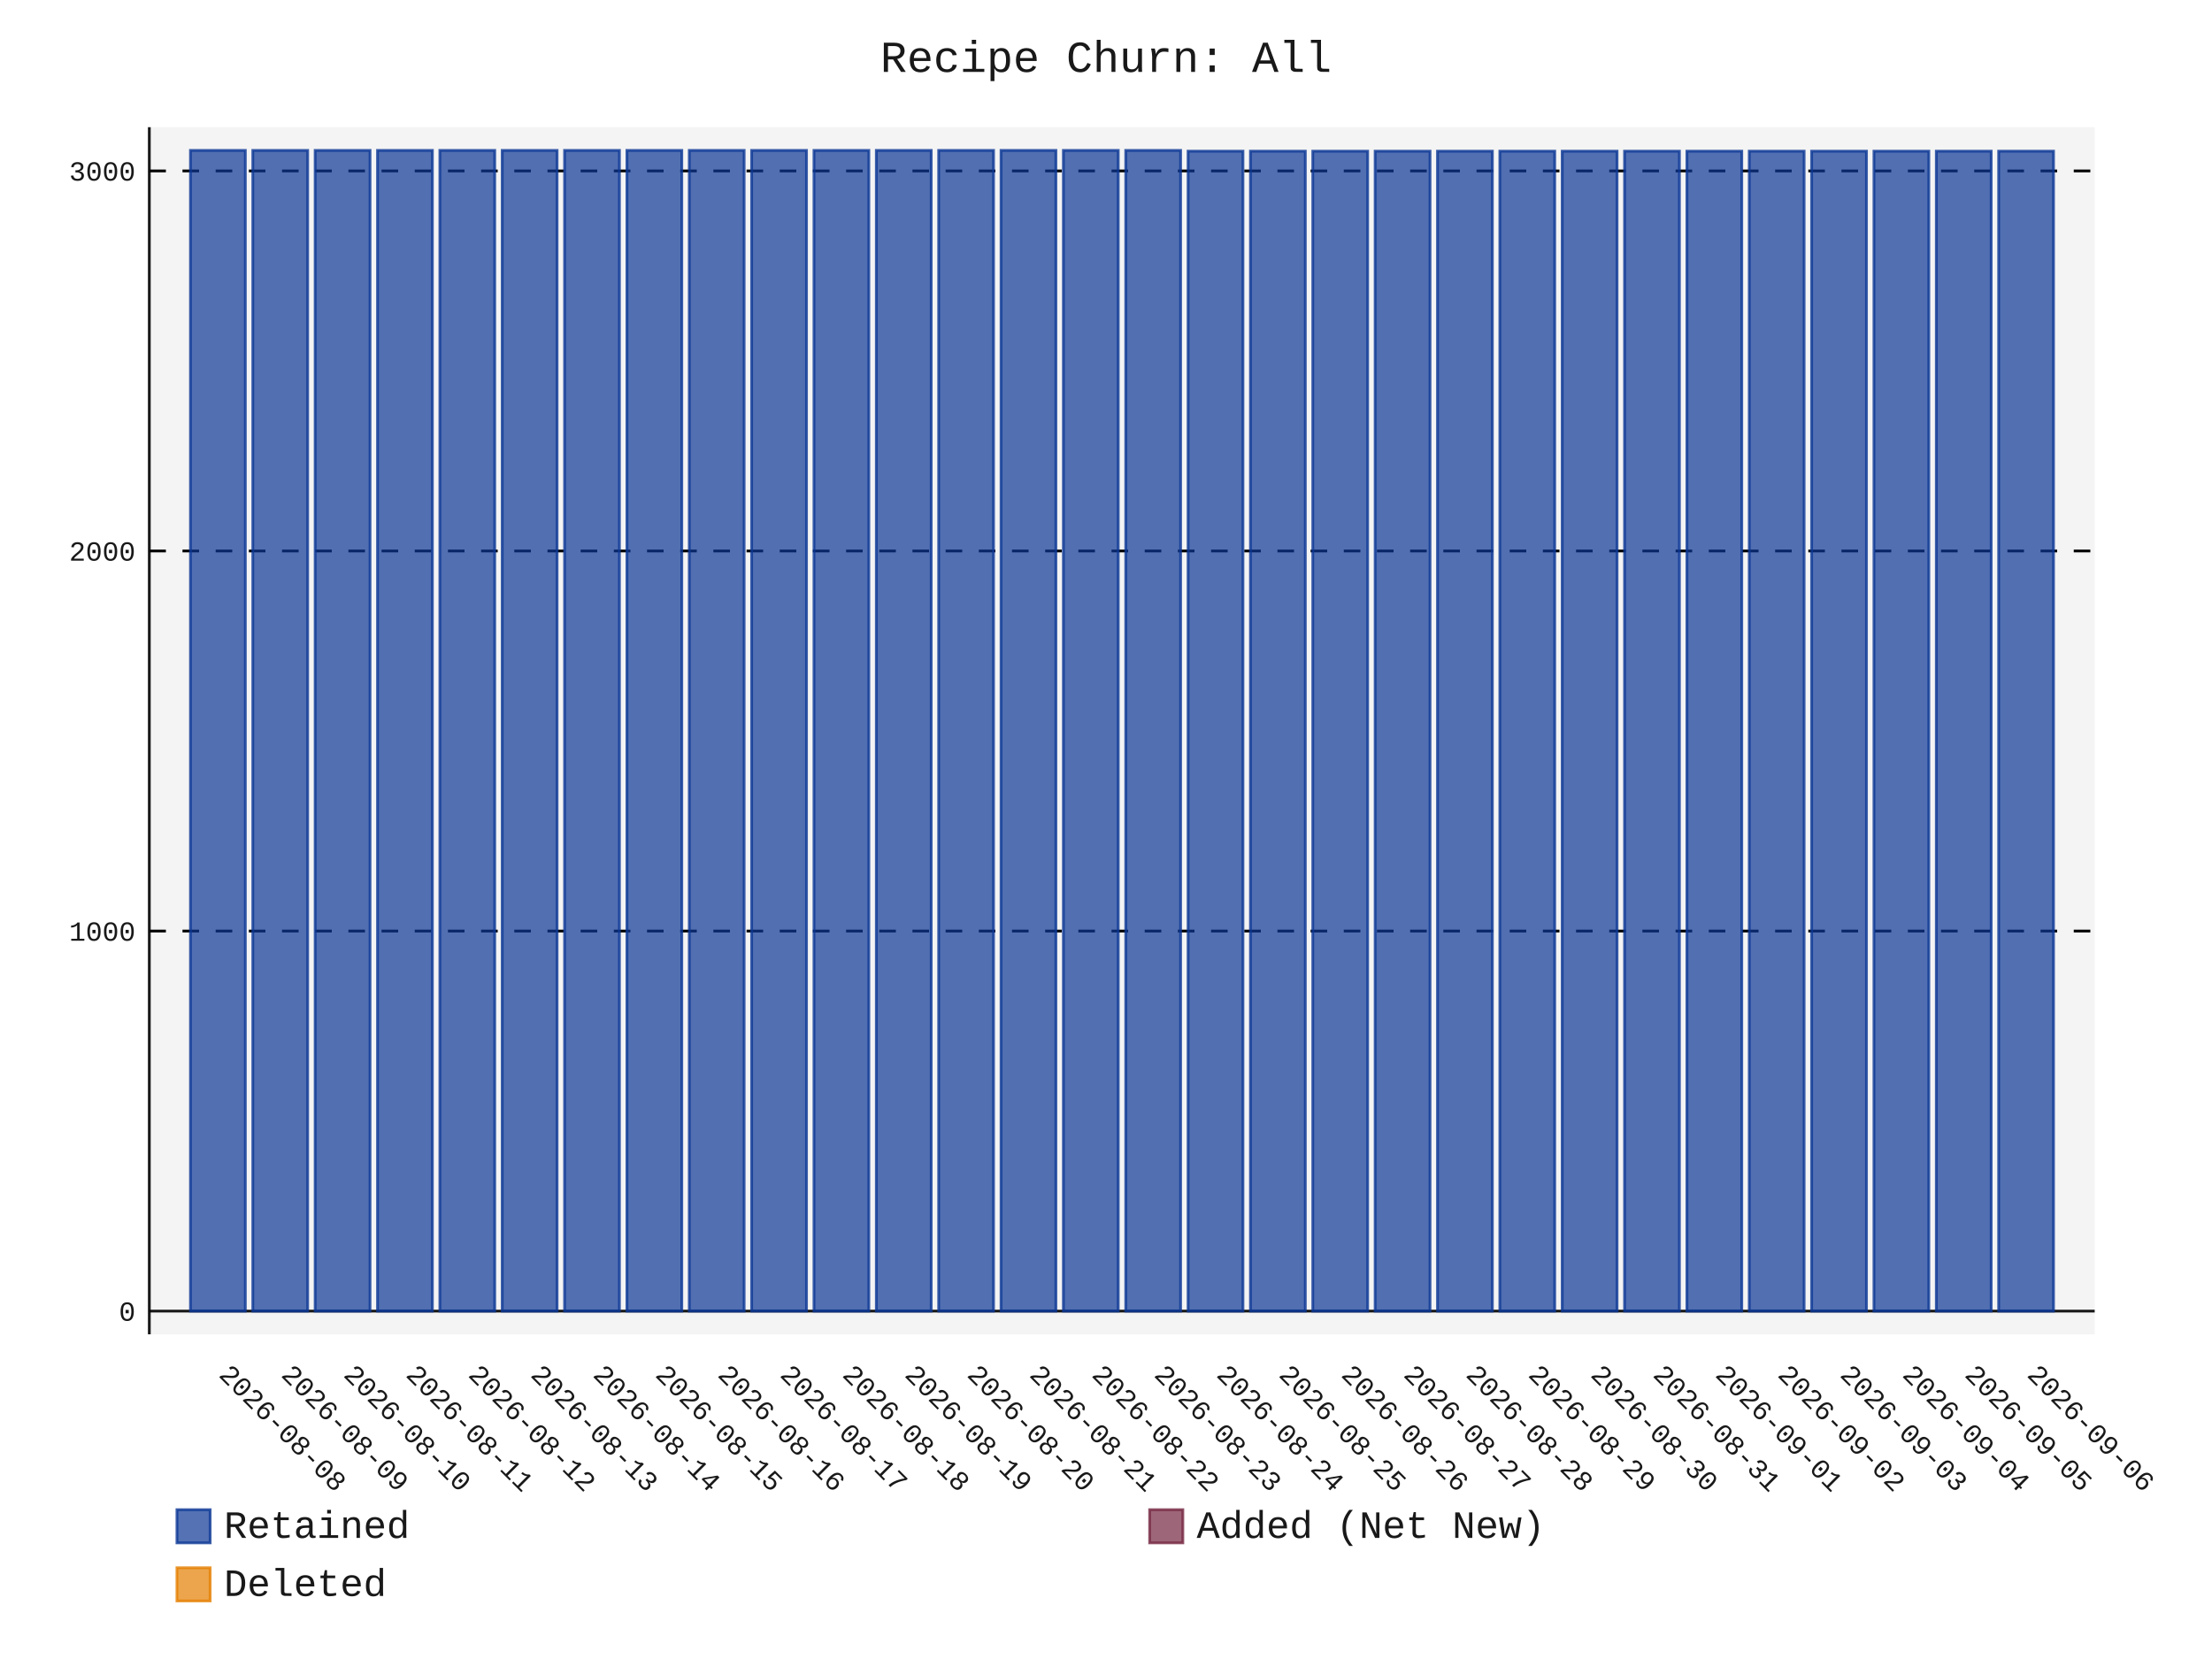
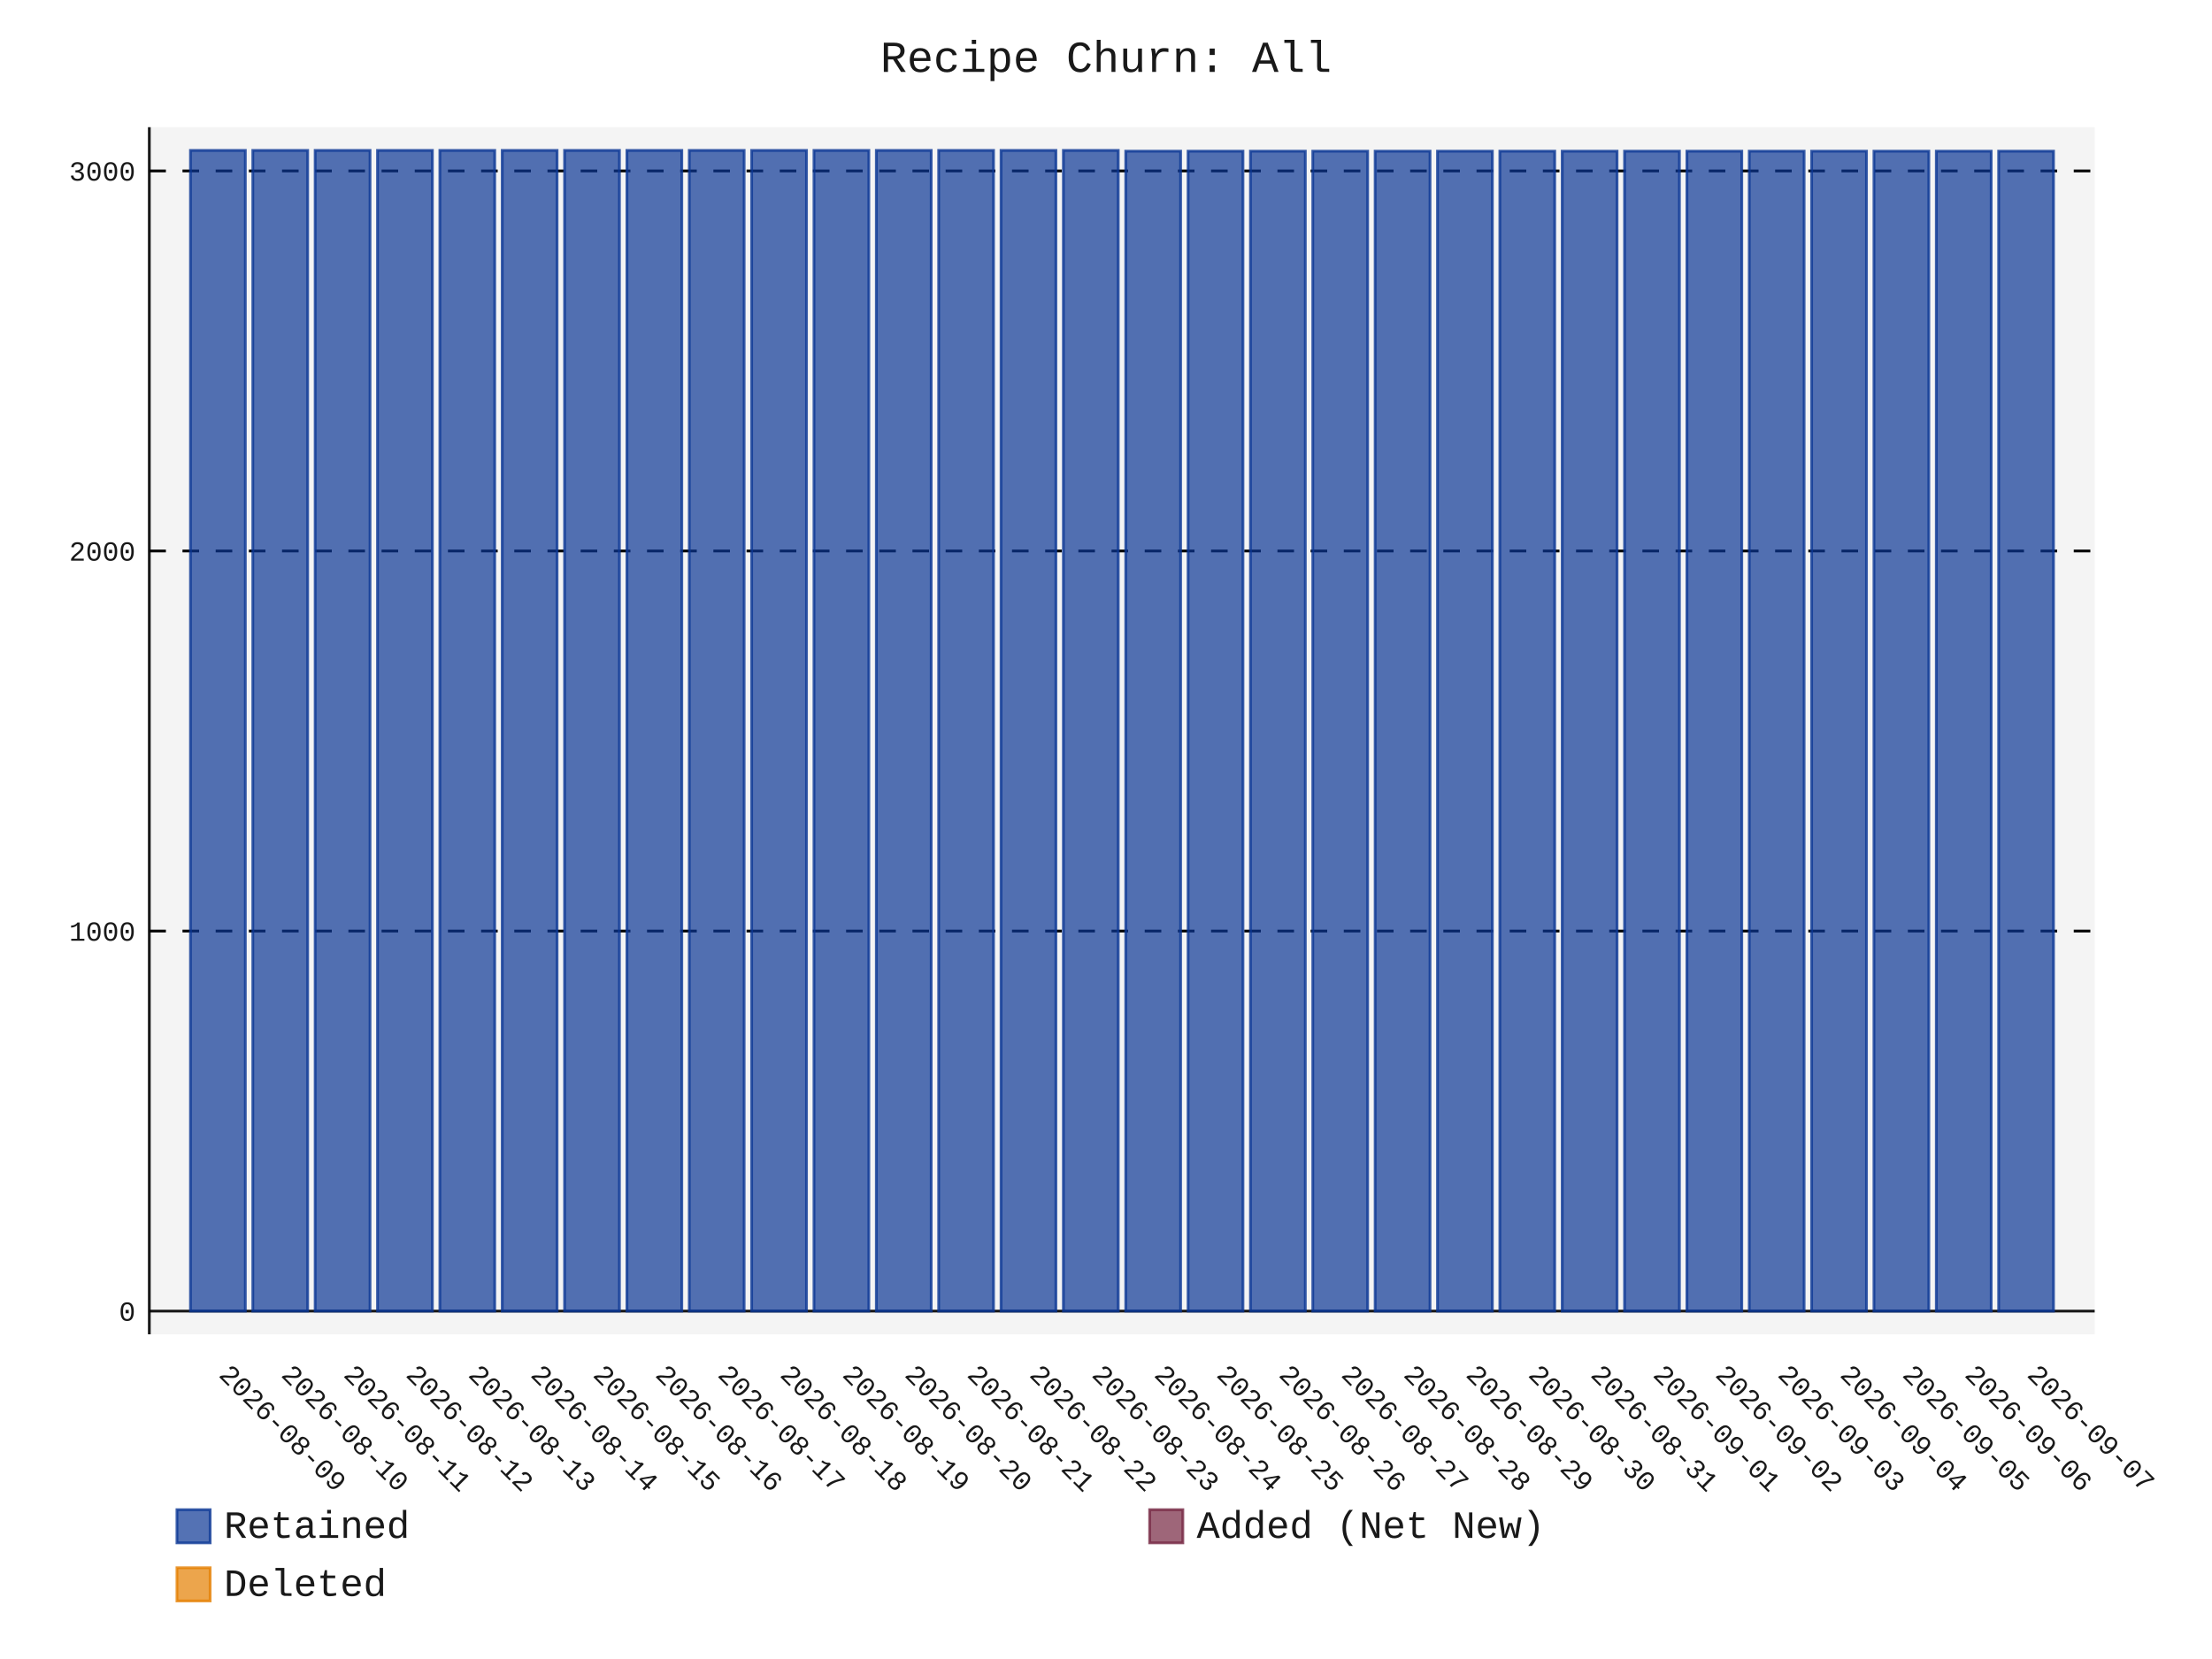
- <svg xmlns="http://www.w3.org/2000/svg" id="chart-1f43c2c2-df8e-47fa-ad06-1dc1fa782305" class="pygal-chart" viewBox="0 0 800 600">
+ <svg xmlns="http://www.w3.org/2000/svg" id="chart-d9d15297-721a-458b-bb9b-f920e47a7103" class="pygal-chart" viewBox="0 0 800 600">
  <defs>
-     <style type="text/css">#chart-1f43c2c2-df8e-47fa-ad06-1dc1fa782305{-webkit-user-select:none;-webkit-font-smoothing:antialiased;font-family:Consolas,"Liberation Mono",Menlo,Courier,monospace}#chart-1f43c2c2-df8e-47fa-ad06-1dc1fa782305 .title{font-family:Consolas,"Liberation Mono",Menlo,Courier,monospace;font-size:16px}#chart-1f43c2c2-df8e-47fa-ad06-1dc1fa782305 .legends .legend text{font-family:Consolas,"Liberation Mono",Menlo,Courier,monospace;font-size:14px}#chart-1f43c2c2-df8e-47fa-ad06-1dc1fa782305 .axis text{font-family:Consolas,"Liberation Mono",Menlo,Courier,monospace;font-size:10px}#chart-1f43c2c2-df8e-47fa-ad06-1dc1fa782305 .axis text.major{font-family:Consolas,"Liberation Mono",Menlo,Courier,monospace;font-size:10px}#chart-1f43c2c2-df8e-47fa-ad06-1dc1fa782305 .text-overlay text.value{font-family:Consolas,"Liberation Mono",Menlo,Courier,monospace;font-size:16px}#chart-1f43c2c2-df8e-47fa-ad06-1dc1fa782305 .text-overlay text.label{font-family:Consolas,"Liberation Mono",Menlo,Courier,monospace;font-size:10px}#chart-1f43c2c2-df8e-47fa-ad06-1dc1fa782305 .tooltip{font-family:Consolas,"Liberation Mono",Menlo,Courier,monospace;font-size:14px}#chart-1f43c2c2-df8e-47fa-ad06-1dc1fa782305 text.no_data{font-family:Consolas,"Liberation Mono",Menlo,Courier,monospace;font-size:64px}
- #chart-1f43c2c2-df8e-47fa-ad06-1dc1fa782305{background-color:transparent}#chart-1f43c2c2-df8e-47fa-ad06-1dc1fa782305 path,#chart-1f43c2c2-df8e-47fa-ad06-1dc1fa782305 line,#chart-1f43c2c2-df8e-47fa-ad06-1dc1fa782305 rect,#chart-1f43c2c2-df8e-47fa-ad06-1dc1fa782305 circle{-webkit-transition:150ms;-moz-transition:150ms;transition:150ms}#chart-1f43c2c2-df8e-47fa-ad06-1dc1fa782305 .graph &gt; .background{fill:transparent}#chart-1f43c2c2-df8e-47fa-ad06-1dc1fa782305 .plot &gt; .background{fill:rgba(240,240,240,0.7)}#chart-1f43c2c2-df8e-47fa-ad06-1dc1fa782305 .graph{fill:rgba(0,0,0,0.9)}#chart-1f43c2c2-df8e-47fa-ad06-1dc1fa782305 text.no_data{fill:rgba(0,0,0,0.9)}#chart-1f43c2c2-df8e-47fa-ad06-1dc1fa782305 .title{fill:rgba(0,0,0,0.9)}#chart-1f43c2c2-df8e-47fa-ad06-1dc1fa782305 .legends .legend text{fill:rgba(0,0,0,0.9)}#chart-1f43c2c2-df8e-47fa-ad06-1dc1fa782305 .legends .legend:hover text{fill:rgba(0,0,0,0.9)}#chart-1f43c2c2-df8e-47fa-ad06-1dc1fa782305 .axis .line{stroke:rgba(0,0,0,0.9)}#chart-1f43c2c2-df8e-47fa-ad06-1dc1fa782305 .axis .guide.line{stroke:rgba(0,0,0,0.5)}#chart-1f43c2c2-df8e-47fa-ad06-1dc1fa782305 .axis .major.line{stroke:rgba(0,0,0,0.9)}#chart-1f43c2c2-df8e-47fa-ad06-1dc1fa782305 .axis text.major{fill:rgba(0,0,0,0.9)}#chart-1f43c2c2-df8e-47fa-ad06-1dc1fa782305 .axis.y .guides:hover .guide.line,#chart-1f43c2c2-df8e-47fa-ad06-1dc1fa782305 .line-graph .axis.x .guides:hover .guide.line,#chart-1f43c2c2-df8e-47fa-ad06-1dc1fa782305 .stackedline-graph .axis.x .guides:hover .guide.line,#chart-1f43c2c2-df8e-47fa-ad06-1dc1fa782305 .xy-graph .axis.x .guides:hover .guide.line{stroke:rgba(0,0,0,0.9)}#chart-1f43c2c2-df8e-47fa-ad06-1dc1fa782305 .axis .guides:hover text{fill:rgba(0,0,0,0.9)}#chart-1f43c2c2-df8e-47fa-ad06-1dc1fa782305 .reactive{fill-opacity:.7;stroke-opacity:.8;stroke-width:1}#chart-1f43c2c2-df8e-47fa-ad06-1dc1fa782305 .ci{stroke:rgba(0,0,0,0.9)}#chart-1f43c2c2-df8e-47fa-ad06-1dc1fa782305 .reactive.active,#chart-1f43c2c2-df8e-47fa-ad06-1dc1fa782305 .active .reactive{fill-opacity:.8;stroke-opacity:.9;stroke-width:4}#chart-1f43c2c2-df8e-47fa-ad06-1dc1fa782305 .ci .reactive.active{stroke-width:1.5}#chart-1f43c2c2-df8e-47fa-ad06-1dc1fa782305 .series text{fill:rgba(0,0,0,0.9)}#chart-1f43c2c2-df8e-47fa-ad06-1dc1fa782305 .tooltip rect{fill:rgba(240,240,240,0.7);stroke:rgba(0,0,0,0.9);-webkit-transition:opacity 150ms;-moz-transition:opacity 150ms;transition:opacity 150ms}#chart-1f43c2c2-df8e-47fa-ad06-1dc1fa782305 .tooltip .label{fill:rgba(0,0,0,0.9)}#chart-1f43c2c2-df8e-47fa-ad06-1dc1fa782305 .tooltip .label{fill:rgba(0,0,0,0.9)}#chart-1f43c2c2-df8e-47fa-ad06-1dc1fa782305 .tooltip .legend{font-size:.8em;fill:rgba(0,0,0,0.5)}#chart-1f43c2c2-df8e-47fa-ad06-1dc1fa782305 .tooltip .x_label{font-size:.6em;fill:rgba(0,0,0,0.9)}#chart-1f43c2c2-df8e-47fa-ad06-1dc1fa782305 .tooltip .xlink{font-size:.5em;text-decoration:underline}#chart-1f43c2c2-df8e-47fa-ad06-1dc1fa782305 .tooltip .value{font-size:1.5em}#chart-1f43c2c2-df8e-47fa-ad06-1dc1fa782305 .bound{font-size:.5em}#chart-1f43c2c2-df8e-47fa-ad06-1dc1fa782305 .max-value{font-size:.75em;fill:rgba(0,0,0,0.5)}#chart-1f43c2c2-df8e-47fa-ad06-1dc1fa782305 .map-element{fill:rgba(240,240,240,0.7);stroke:rgba(0,0,0,0.5) !important}#chart-1f43c2c2-df8e-47fa-ad06-1dc1fa782305 .map-element .reactive{fill-opacity:inherit;stroke-opacity:inherit}#chart-1f43c2c2-df8e-47fa-ad06-1dc1fa782305 .color-0,#chart-1f43c2c2-df8e-47fa-ad06-1dc1fa782305 .color-0 a:visited{stroke:rgb(12,55,149);fill:rgb(12,55,149)}#chart-1f43c2c2-df8e-47fa-ad06-1dc1fa782305 .color-1,#chart-1f43c2c2-df8e-47fa-ad06-1dc1fa782305 .color-1 a:visited{stroke:rgb(117,38,65);fill:rgb(117,38,65)}#chart-1f43c2c2-df8e-47fa-ad06-1dc1fa782305 .color-2,#chart-1f43c2c2-df8e-47fa-ad06-1dc1fa782305 .color-2 a:visited{stroke:rgb(228,127,0);fill:rgb(228,127,0)}#chart-1f43c2c2-df8e-47fa-ad06-1dc1fa782305 .text-overlay .color-0 text{fill:black}#chart-1f43c2c2-df8e-47fa-ad06-1dc1fa782305 .text-overlay .color-1 text{fill:black}#chart-1f43c2c2-df8e-47fa-ad06-1dc1fa782305 .text-overlay .color-2 text{fill:black}
- #chart-1f43c2c2-df8e-47fa-ad06-1dc1fa782305 text.no_data{text-anchor:middle}#chart-1f43c2c2-df8e-47fa-ad06-1dc1fa782305 .guide.line{fill:none}#chart-1f43c2c2-df8e-47fa-ad06-1dc1fa782305 .centered{text-anchor:middle}#chart-1f43c2c2-df8e-47fa-ad06-1dc1fa782305 .title{text-anchor:middle}#chart-1f43c2c2-df8e-47fa-ad06-1dc1fa782305 .legends .legend text{fill-opacity:1}#chart-1f43c2c2-df8e-47fa-ad06-1dc1fa782305 .axis.x text{text-anchor:middle}#chart-1f43c2c2-df8e-47fa-ad06-1dc1fa782305 .axis.x:not(.web) text[transform]{text-anchor:start}#chart-1f43c2c2-df8e-47fa-ad06-1dc1fa782305 .axis.x:not(.web) text[transform].backwards{text-anchor:end}#chart-1f43c2c2-df8e-47fa-ad06-1dc1fa782305 .axis.y text{text-anchor:end}#chart-1f43c2c2-df8e-47fa-ad06-1dc1fa782305 .axis.y text[transform].backwards{text-anchor:start}#chart-1f43c2c2-df8e-47fa-ad06-1dc1fa782305 .axis.y2 text{text-anchor:start}#chart-1f43c2c2-df8e-47fa-ad06-1dc1fa782305 .axis.y2 text[transform].backwards{text-anchor:end}#chart-1f43c2c2-df8e-47fa-ad06-1dc1fa782305 .axis .guide.line{stroke-dasharray:4,4;stroke:black}#chart-1f43c2c2-df8e-47fa-ad06-1dc1fa782305 .axis .major.guide.line{stroke-dasharray:6,6;stroke:black}#chart-1f43c2c2-df8e-47fa-ad06-1dc1fa782305 .horizontal .axis.y .guide.line,#chart-1f43c2c2-df8e-47fa-ad06-1dc1fa782305 .horizontal .axis.y2 .guide.line,#chart-1f43c2c2-df8e-47fa-ad06-1dc1fa782305 .vertical .axis.x .guide.line{opacity:0}#chart-1f43c2c2-df8e-47fa-ad06-1dc1fa782305 .horizontal .axis.always_show .guide.line,#chart-1f43c2c2-df8e-47fa-ad06-1dc1fa782305 .vertical .axis.always_show .guide.line{opacity:1 !important}#chart-1f43c2c2-df8e-47fa-ad06-1dc1fa782305 .axis.y .guides:hover .guide.line,#chart-1f43c2c2-df8e-47fa-ad06-1dc1fa782305 .axis.y2 .guides:hover .guide.line,#chart-1f43c2c2-df8e-47fa-ad06-1dc1fa782305 .axis.x .guides:hover .guide.line{opacity:1}#chart-1f43c2c2-df8e-47fa-ad06-1dc1fa782305 .axis .guides:hover text{opacity:1}#chart-1f43c2c2-df8e-47fa-ad06-1dc1fa782305 .nofill{fill:none}#chart-1f43c2c2-df8e-47fa-ad06-1dc1fa782305 .subtle-fill{fill-opacity:.2}#chart-1f43c2c2-df8e-47fa-ad06-1dc1fa782305 .dot{stroke-width:1px;fill-opacity:1;stroke-opacity:1}#chart-1f43c2c2-df8e-47fa-ad06-1dc1fa782305 .dot.active{stroke-width:5px}#chart-1f43c2c2-df8e-47fa-ad06-1dc1fa782305 .dot.negative{fill:transparent}#chart-1f43c2c2-df8e-47fa-ad06-1dc1fa782305 text,#chart-1f43c2c2-df8e-47fa-ad06-1dc1fa782305 tspan{stroke:none !important}#chart-1f43c2c2-df8e-47fa-ad06-1dc1fa782305 .series text.active{opacity:1}#chart-1f43c2c2-df8e-47fa-ad06-1dc1fa782305 .tooltip rect{fill-opacity:.95;stroke-width:.5}#chart-1f43c2c2-df8e-47fa-ad06-1dc1fa782305 .tooltip text{fill-opacity:1}#chart-1f43c2c2-df8e-47fa-ad06-1dc1fa782305 .showable{visibility:hidden}#chart-1f43c2c2-df8e-47fa-ad06-1dc1fa782305 .showable.shown{visibility:visible}#chart-1f43c2c2-df8e-47fa-ad06-1dc1fa782305 .gauge-background{fill:rgba(229,229,229,1);stroke:none}#chart-1f43c2c2-df8e-47fa-ad06-1dc1fa782305 .bg-lines{stroke:transparent;stroke-width:2px}</style>
+     <style type="text/css">#chart-d9d15297-721a-458b-bb9b-f920e47a7103{-webkit-user-select:none;-webkit-font-smoothing:antialiased;font-family:Consolas,"Liberation Mono",Menlo,Courier,monospace}#chart-d9d15297-721a-458b-bb9b-f920e47a7103 .title{font-family:Consolas,"Liberation Mono",Menlo,Courier,monospace;font-size:16px}#chart-d9d15297-721a-458b-bb9b-f920e47a7103 .legends .legend text{font-family:Consolas,"Liberation Mono",Menlo,Courier,monospace;font-size:14px}#chart-d9d15297-721a-458b-bb9b-f920e47a7103 .axis text{font-family:Consolas,"Liberation Mono",Menlo,Courier,monospace;font-size:10px}#chart-d9d15297-721a-458b-bb9b-f920e47a7103 .axis text.major{font-family:Consolas,"Liberation Mono",Menlo,Courier,monospace;font-size:10px}#chart-d9d15297-721a-458b-bb9b-f920e47a7103 .text-overlay text.value{font-family:Consolas,"Liberation Mono",Menlo,Courier,monospace;font-size:16px}#chart-d9d15297-721a-458b-bb9b-f920e47a7103 .text-overlay text.label{font-family:Consolas,"Liberation Mono",Menlo,Courier,monospace;font-size:10px}#chart-d9d15297-721a-458b-bb9b-f920e47a7103 .tooltip{font-family:Consolas,"Liberation Mono",Menlo,Courier,monospace;font-size:14px}#chart-d9d15297-721a-458b-bb9b-f920e47a7103 text.no_data{font-family:Consolas,"Liberation Mono",Menlo,Courier,monospace;font-size:64px}
+ #chart-d9d15297-721a-458b-bb9b-f920e47a7103{background-color:transparent}#chart-d9d15297-721a-458b-bb9b-f920e47a7103 path,#chart-d9d15297-721a-458b-bb9b-f920e47a7103 line,#chart-d9d15297-721a-458b-bb9b-f920e47a7103 rect,#chart-d9d15297-721a-458b-bb9b-f920e47a7103 circle{-webkit-transition:150ms;-moz-transition:150ms;transition:150ms}#chart-d9d15297-721a-458b-bb9b-f920e47a7103 .graph &gt; .background{fill:transparent}#chart-d9d15297-721a-458b-bb9b-f920e47a7103 .plot &gt; .background{fill:rgba(240,240,240,0.7)}#chart-d9d15297-721a-458b-bb9b-f920e47a7103 .graph{fill:rgba(0,0,0,0.9)}#chart-d9d15297-721a-458b-bb9b-f920e47a7103 text.no_data{fill:rgba(0,0,0,0.9)}#chart-d9d15297-721a-458b-bb9b-f920e47a7103 .title{fill:rgba(0,0,0,0.9)}#chart-d9d15297-721a-458b-bb9b-f920e47a7103 .legends .legend text{fill:rgba(0,0,0,0.9)}#chart-d9d15297-721a-458b-bb9b-f920e47a7103 .legends .legend:hover text{fill:rgba(0,0,0,0.9)}#chart-d9d15297-721a-458b-bb9b-f920e47a7103 .axis .line{stroke:rgba(0,0,0,0.9)}#chart-d9d15297-721a-458b-bb9b-f920e47a7103 .axis .guide.line{stroke:rgba(0,0,0,0.5)}#chart-d9d15297-721a-458b-bb9b-f920e47a7103 .axis .major.line{stroke:rgba(0,0,0,0.9)}#chart-d9d15297-721a-458b-bb9b-f920e47a7103 .axis text.major{fill:rgba(0,0,0,0.9)}#chart-d9d15297-721a-458b-bb9b-f920e47a7103 .axis.y .guides:hover .guide.line,#chart-d9d15297-721a-458b-bb9b-f920e47a7103 .line-graph .axis.x .guides:hover .guide.line,#chart-d9d15297-721a-458b-bb9b-f920e47a7103 .stackedline-graph .axis.x .guides:hover .guide.line,#chart-d9d15297-721a-458b-bb9b-f920e47a7103 .xy-graph .axis.x .guides:hover .guide.line{stroke:rgba(0,0,0,0.9)}#chart-d9d15297-721a-458b-bb9b-f920e47a7103 .axis .guides:hover text{fill:rgba(0,0,0,0.9)}#chart-d9d15297-721a-458b-bb9b-f920e47a7103 .reactive{fill-opacity:.7;stroke-opacity:.8;stroke-width:1}#chart-d9d15297-721a-458b-bb9b-f920e47a7103 .ci{stroke:rgba(0,0,0,0.9)}#chart-d9d15297-721a-458b-bb9b-f920e47a7103 .reactive.active,#chart-d9d15297-721a-458b-bb9b-f920e47a7103 .active .reactive{fill-opacity:.8;stroke-opacity:.9;stroke-width:4}#chart-d9d15297-721a-458b-bb9b-f920e47a7103 .ci .reactive.active{stroke-width:1.5}#chart-d9d15297-721a-458b-bb9b-f920e47a7103 .series text{fill:rgba(0,0,0,0.9)}#chart-d9d15297-721a-458b-bb9b-f920e47a7103 .tooltip rect{fill:rgba(240,240,240,0.7);stroke:rgba(0,0,0,0.9);-webkit-transition:opacity 150ms;-moz-transition:opacity 150ms;transition:opacity 150ms}#chart-d9d15297-721a-458b-bb9b-f920e47a7103 .tooltip .label{fill:rgba(0,0,0,0.9)}#chart-d9d15297-721a-458b-bb9b-f920e47a7103 .tooltip .label{fill:rgba(0,0,0,0.9)}#chart-d9d15297-721a-458b-bb9b-f920e47a7103 .tooltip .legend{font-size:.8em;fill:rgba(0,0,0,0.5)}#chart-d9d15297-721a-458b-bb9b-f920e47a7103 .tooltip .x_label{font-size:.6em;fill:rgba(0,0,0,0.9)}#chart-d9d15297-721a-458b-bb9b-f920e47a7103 .tooltip .xlink{font-size:.5em;text-decoration:underline}#chart-d9d15297-721a-458b-bb9b-f920e47a7103 .tooltip .value{font-size:1.5em}#chart-d9d15297-721a-458b-bb9b-f920e47a7103 .bound{font-size:.5em}#chart-d9d15297-721a-458b-bb9b-f920e47a7103 .max-value{font-size:.75em;fill:rgba(0,0,0,0.5)}#chart-d9d15297-721a-458b-bb9b-f920e47a7103 .map-element{fill:rgba(240,240,240,0.7);stroke:rgba(0,0,0,0.5) !important}#chart-d9d15297-721a-458b-bb9b-f920e47a7103 .map-element .reactive{fill-opacity:inherit;stroke-opacity:inherit}#chart-d9d15297-721a-458b-bb9b-f920e47a7103 .color-0,#chart-d9d15297-721a-458b-bb9b-f920e47a7103 .color-0 a:visited{stroke:rgb(12,55,149);fill:rgb(12,55,149)}#chart-d9d15297-721a-458b-bb9b-f920e47a7103 .color-1,#chart-d9d15297-721a-458b-bb9b-f920e47a7103 .color-1 a:visited{stroke:rgb(117,38,65);fill:rgb(117,38,65)}#chart-d9d15297-721a-458b-bb9b-f920e47a7103 .color-2,#chart-d9d15297-721a-458b-bb9b-f920e47a7103 .color-2 a:visited{stroke:rgb(228,127,0);fill:rgb(228,127,0)}#chart-d9d15297-721a-458b-bb9b-f920e47a7103 .text-overlay .color-0 text{fill:black}#chart-d9d15297-721a-458b-bb9b-f920e47a7103 .text-overlay .color-1 text{fill:black}#chart-d9d15297-721a-458b-bb9b-f920e47a7103 .text-overlay .color-2 text{fill:black}
+ #chart-d9d15297-721a-458b-bb9b-f920e47a7103 text.no_data{text-anchor:middle}#chart-d9d15297-721a-458b-bb9b-f920e47a7103 .guide.line{fill:none}#chart-d9d15297-721a-458b-bb9b-f920e47a7103 .centered{text-anchor:middle}#chart-d9d15297-721a-458b-bb9b-f920e47a7103 .title{text-anchor:middle}#chart-d9d15297-721a-458b-bb9b-f920e47a7103 .legends .legend text{fill-opacity:1}#chart-d9d15297-721a-458b-bb9b-f920e47a7103 .axis.x text{text-anchor:middle}#chart-d9d15297-721a-458b-bb9b-f920e47a7103 .axis.x:not(.web) text[transform]{text-anchor:start}#chart-d9d15297-721a-458b-bb9b-f920e47a7103 .axis.x:not(.web) text[transform].backwards{text-anchor:end}#chart-d9d15297-721a-458b-bb9b-f920e47a7103 .axis.y text{text-anchor:end}#chart-d9d15297-721a-458b-bb9b-f920e47a7103 .axis.y text[transform].backwards{text-anchor:start}#chart-d9d15297-721a-458b-bb9b-f920e47a7103 .axis.y2 text{text-anchor:start}#chart-d9d15297-721a-458b-bb9b-f920e47a7103 .axis.y2 text[transform].backwards{text-anchor:end}#chart-d9d15297-721a-458b-bb9b-f920e47a7103 .axis .guide.line{stroke-dasharray:4,4;stroke:black}#chart-d9d15297-721a-458b-bb9b-f920e47a7103 .axis .major.guide.line{stroke-dasharray:6,6;stroke:black}#chart-d9d15297-721a-458b-bb9b-f920e47a7103 .horizontal .axis.y .guide.line,#chart-d9d15297-721a-458b-bb9b-f920e47a7103 .horizontal .axis.y2 .guide.line,#chart-d9d15297-721a-458b-bb9b-f920e47a7103 .vertical .axis.x .guide.line{opacity:0}#chart-d9d15297-721a-458b-bb9b-f920e47a7103 .horizontal .axis.always_show .guide.line,#chart-d9d15297-721a-458b-bb9b-f920e47a7103 .vertical .axis.always_show .guide.line{opacity:1 !important}#chart-d9d15297-721a-458b-bb9b-f920e47a7103 .axis.y .guides:hover .guide.line,#chart-d9d15297-721a-458b-bb9b-f920e47a7103 .axis.y2 .guides:hover .guide.line,#chart-d9d15297-721a-458b-bb9b-f920e47a7103 .axis.x .guides:hover .guide.line{opacity:1}#chart-d9d15297-721a-458b-bb9b-f920e47a7103 .axis .guides:hover text{opacity:1}#chart-d9d15297-721a-458b-bb9b-f920e47a7103 .nofill{fill:none}#chart-d9d15297-721a-458b-bb9b-f920e47a7103 .subtle-fill{fill-opacity:.2}#chart-d9d15297-721a-458b-bb9b-f920e47a7103 .dot{stroke-width:1px;fill-opacity:1;stroke-opacity:1}#chart-d9d15297-721a-458b-bb9b-f920e47a7103 .dot.active{stroke-width:5px}#chart-d9d15297-721a-458b-bb9b-f920e47a7103 .dot.negative{fill:transparent}#chart-d9d15297-721a-458b-bb9b-f920e47a7103 text,#chart-d9d15297-721a-458b-bb9b-f920e47a7103 tspan{stroke:none !important}#chart-d9d15297-721a-458b-bb9b-f920e47a7103 .series text.active{opacity:1}#chart-d9d15297-721a-458b-bb9b-f920e47a7103 .tooltip rect{fill-opacity:.95;stroke-width:.5}#chart-d9d15297-721a-458b-bb9b-f920e47a7103 .tooltip text{fill-opacity:1}#chart-d9d15297-721a-458b-bb9b-f920e47a7103 .showable{visibility:hidden}#chart-d9d15297-721a-458b-bb9b-f920e47a7103 .showable.shown{visibility:visible}#chart-d9d15297-721a-458b-bb9b-f920e47a7103 .gauge-background{fill:rgba(229,229,229,1);stroke:none}#chart-d9d15297-721a-458b-bb9b-f920e47a7103 .bg-lines{stroke:transparent;stroke-width:2px}</style>
  </defs>
  <g class="graph stackedbar-graph vertical">
    <rect x="0" y="0" width="800" height="600" class="background" />
    <g transform="translate(54, 46)" class="plot">
      <rect x="0" y="0" width="703.574" height="436.574" class="background" />
      <g class="axis y always_show">
        <g class="guides">
          <path d="M0 428.178 h703.574" class="axis major line" />
          <text x="-5" y="431.678" class="major">0</text>
        </g>
        <g class="guides">
          <path d="M0 290.725 h703.574" class="major guide line" />
          <text x="-5" y="294.225" class="major">1000</text>
        </g>
        <g class="guides">
          <path d="M0 153.271 h703.574" class="major guide line" />
          <text x="-5" y="156.771" class="major">2000</text>
        </g>
        <g class="guides">
          <path d="M0 15.818 h703.574" class="major guide line" />
          <text x="-5" y="19.318" class="major">3000</text>
        </g>
      </g>
      <g class="axis x">
        <path d="M0 0 v436.574" class="line" />
        <g class="guides">
          <path d="M24.805 0 v436.574" class="guide line" />
-           <text x="24.805" y="451.574" class="" transform="rotate(45 24.80548 451.5736)">2026-08-08</text>
+           <text x="24.805" y="451.574" class="" transform="rotate(45 24.80548 451.5736)">2026-08-09</text>
        </g>
        <g class="guides">
          <path d="M47.356 0 v436.574" class="guide line" />
-           <text x="47.356" y="451.574" class="" transform="rotate(45 47.35592 451.5736)">2026-08-09</text>
+           <text x="47.356" y="451.574" class="" transform="rotate(45 47.35592 451.5736)">2026-08-10</text>
        </g>
        <g class="guides">
          <path d="M69.906 0 v436.574" class="guide line" />
-           <text x="69.906" y="451.574" class="" transform="rotate(45 69.90635 451.5736)">2026-08-10</text>
+           <text x="69.906" y="451.574" class="" transform="rotate(45 69.90635 451.5736)">2026-08-11</text>
        </g>
        <g class="guides">
          <path d="M92.457 0 v436.574" class="guide line" />
-           <text x="92.457" y="451.574" class="" transform="rotate(45 92.45679 451.5736)">2026-08-11</text>
+           <text x="92.457" y="451.574" class="" transform="rotate(45 92.45679 451.5736)">2026-08-12</text>
        </g>
        <g class="guides">
          <path d="M115.007 0 v436.574" class="guide line" />
-           <text x="115.007" y="451.574" class="" transform="rotate(45 115.0072 451.5736)">2026-08-12</text>
+           <text x="115.007" y="451.574" class="" transform="rotate(45 115.0072 451.5736)">2026-08-13</text>
        </g>
        <g class="guides">
          <path d="M137.558 0 v436.574" class="guide line" />
-           <text x="137.558" y="451.574" class="" transform="rotate(45 137.5577 451.5736)">2026-08-13</text>
+           <text x="137.558" y="451.574" class="" transform="rotate(45 137.5577 451.5736)">2026-08-14</text>
        </g>
        <g class="guides">
          <path d="M160.108 0 v436.574" class="guide line" />
-           <text x="160.108" y="451.574" class="" transform="rotate(45 160.1081 451.5736)">2026-08-14</text>
+           <text x="160.108" y="451.574" class="" transform="rotate(45 160.1081 451.5736)">2026-08-15</text>
        </g>
        <g class="guides">
          <path d="M182.659 0 v436.574" class="guide line" />
-           <text x="182.659" y="451.574" class="" transform="rotate(45 182.6585 451.5736)">2026-08-15</text>
+           <text x="182.659" y="451.574" class="" transform="rotate(45 182.6585 451.5736)">2026-08-16</text>
        </g>
        <g class="guides">
          <path d="M205.209 0 v436.574" class="guide line" />
-           <text x="205.209" y="451.574" class="" transform="rotate(45 205.209 451.5736)">2026-08-16</text>
+           <text x="205.209" y="451.574" class="" transform="rotate(45 205.209 451.5736)">2026-08-17</text>
        </g>
        <g class="guides">
          <path d="M227.759 0 v436.574" class="guide line" />
-           <text x="227.759" y="451.574" class="" transform="rotate(45 227.7594 451.5736)">2026-08-17</text>
+           <text x="227.759" y="451.574" class="" transform="rotate(45 227.7594 451.5736)">2026-08-18</text>
        </g>
        <g class="guides">
          <path d="M250.31 0 v436.574" class="guide line" />
-           <text x="250.31" y="451.574" class="" transform="rotate(45 250.3098 451.5736)">2026-08-18</text>
+           <text x="250.31" y="451.574" class="" transform="rotate(45 250.3098 451.5736)">2026-08-19</text>
        </g>
        <g class="guides">
          <path d="M272.86 0 v436.574" class="guide line" />
-           <text x="272.86" y="451.574" class="" transform="rotate(45 272.8603 451.5736)">2026-08-19</text>
+           <text x="272.86" y="451.574" class="" transform="rotate(45 272.8603 451.5736)">2026-08-20</text>
        </g>
        <g class="guides">
          <path d="M295.411 0 v436.574" class="guide line" />
-           <text x="295.411" y="451.574" class="" transform="rotate(45 295.4107 451.5736)">2026-08-20</text>
+           <text x="295.411" y="451.574" class="" transform="rotate(45 295.4107 451.5736)">2026-08-21</text>
        </g>
        <g class="guides">
          <path d="M317.961 0 v436.574" class="guide line" />
-           <text x="317.961" y="451.574" class="" transform="rotate(45 317.9611 451.5736)">2026-08-21</text>
+           <text x="317.961" y="451.574" class="" transform="rotate(45 317.9611 451.5736)">2026-08-22</text>
        </g>
        <g class="guides">
          <path d="M340.512 0 v436.574" class="guide line" />
-           <text x="340.512" y="451.574" class="" transform="rotate(45 340.5116 451.5736)">2026-08-22</text>
+           <text x="340.512" y="451.574" class="" transform="rotate(45 340.5116 451.5736)">2026-08-23</text>
        </g>
        <g class="guides">
          <path d="M363.062 0 v436.574" class="guide line" />
-           <text x="363.062" y="451.574" class="" transform="rotate(45 363.062 451.5736)">2026-08-23</text>
+           <text x="363.062" y="451.574" class="" transform="rotate(45 363.062 451.5736)">2026-08-24</text>
        </g>
        <g class="guides">
          <path d="M385.612 0 v436.574" class="guide line" />
-           <text x="385.612" y="451.574" class="" transform="rotate(45 385.6125 451.5736)">2026-08-24</text>
+           <text x="385.612" y="451.574" class="" transform="rotate(45 385.6125 451.5736)">2026-08-25</text>
        </g>
        <g class="guides">
          <path d="M408.163 0 v436.574" class="guide line" />
-           <text x="408.163" y="451.574" class="" transform="rotate(45 408.1629 451.5736)">2026-08-25</text>
+           <text x="408.163" y="451.574" class="" transform="rotate(45 408.1629 451.5736)">2026-08-26</text>
        </g>
        <g class="guides">
          <path d="M430.713 0 v436.574" class="guide line" />
-           <text x="430.713" y="451.574" class="" transform="rotate(45 430.7133 451.5736)">2026-08-26</text>
+           <text x="430.713" y="451.574" class="" transform="rotate(45 430.7133 451.5736)">2026-08-27</text>
        </g>
        <g class="guides">
          <path d="M453.264 0 v436.574" class="guide line" />
-           <text x="453.264" y="451.574" class="" transform="rotate(45 453.2638 451.5736)">2026-08-27</text>
+           <text x="453.264" y="451.574" class="" transform="rotate(45 453.2638 451.5736)">2026-08-28</text>
        </g>
        <g class="guides">
          <path d="M475.814 0 v436.574" class="guide line" />
-           <text x="475.814" y="451.574" class="" transform="rotate(45 475.8142 451.5736)">2026-08-28</text>
+           <text x="475.814" y="451.574" class="" transform="rotate(45 475.8142 451.5736)">2026-08-29</text>
        </g>
        <g class="guides">
          <path d="M498.365 0 v436.574" class="guide line" />
-           <text x="498.365" y="451.574" class="" transform="rotate(45 498.3646 451.5736)">2026-08-29</text>
+           <text x="498.365" y="451.574" class="" transform="rotate(45 498.3646 451.5736)">2026-08-30</text>
        </g>
        <g class="guides">
          <path d="M520.915 0 v436.574" class="guide line" />
-           <text x="520.915" y="451.574" class="" transform="rotate(45 520.9151 451.5736)">2026-08-30</text>
+           <text x="520.915" y="451.574" class="" transform="rotate(45 520.9151 451.5736)">2026-08-31</text>
        </g>
        <g class="guides">
          <path d="M543.466 0 v436.574" class="guide line" />
-           <text x="543.465" y="451.574" class="" transform="rotate(45 543.4655 451.5736)">2026-08-31</text>
+           <text x="543.465" y="451.574" class="" transform="rotate(45 543.4655 451.5736)">2026-09-01</text>
        </g>
        <g class="guides">
          <path d="M566.016 0 v436.574" class="guide line" />
-           <text x="566.016" y="451.574" class="" transform="rotate(45 566.0159 451.5736)">2026-09-01</text>
+           <text x="566.016" y="451.574" class="" transform="rotate(45 566.0159 451.5736)">2026-09-02</text>
        </g>
        <g class="guides">
          <path d="M588.566 0 v436.574" class="guide line" />
-           <text x="588.566" y="451.574" class="" transform="rotate(45 588.5664 451.5736)">2026-09-02</text>
+           <text x="588.566" y="451.574" class="" transform="rotate(45 588.5664 451.5736)">2026-09-03</text>
        </g>
        <g class="guides">
          <path d="M611.117 0 v436.574" class="guide line" />
-           <text x="611.117" y="451.574" class="" transform="rotate(45 611.1168 451.5736)">2026-09-03</text>
+           <text x="611.117" y="451.574" class="" transform="rotate(45 611.1168 451.5736)">2026-09-04</text>
        </g>
        <g class="guides">
          <path d="M633.667 0 v436.574" class="guide line" />
-           <text x="633.667" y="451.574" class="" transform="rotate(45 633.6672 451.5736)">2026-09-04</text>
+           <text x="633.667" y="451.574" class="" transform="rotate(45 633.6672 451.5736)">2026-09-05</text>
        </g>
        <g class="guides">
          <path d="M656.218 0 v436.574" class="guide line" />
-           <text x="656.218" y="451.574" class="" transform="rotate(45 656.2177 451.5736)">2026-09-05</text>
+           <text x="656.218" y="451.574" class="" transform="rotate(45 656.2177 451.5736)">2026-09-06</text>
        </g>
        <g class="guides">
          <path d="M678.768 0 v436.574" class="guide line" />
-           <text x="678.768" y="451.574" class="" transform="rotate(45 678.7681 451.5736)">2026-09-06</text>
+           <text x="678.768" y="451.574" class="" transform="rotate(45 678.7681 451.5736)">2026-09-07</text>
        </g>
      </g>
      <g class="series serie-0 color-0">
        <g class="bars">
          <g class="bar">
            <rect x="14.883" y="8.396" rx="0" ry="0" width="19.844" height="419.782" class="rect reactive tooltip-trigger" />
          </g>
          <g class="bar">
            <rect x="37.434" y="8.396" rx="0" ry="0" width="19.844" height="419.782" class="rect reactive tooltip-trigger" />
          </g>
          <g class="bar">
            <rect x="59.984" y="8.396" rx="0" ry="0" width="19.844" height="419.782" class="rect reactive tooltip-trigger" />
          </g>
          <g class="bar">
            <rect x="82.535" y="8.396" rx="0" ry="0" width="19.844" height="419.782" class="rect reactive tooltip-trigger" />
          </g>
          <g class="bar">
            <rect x="105.085" y="8.396" rx="0" ry="0" width="19.844" height="419.782" class="rect reactive tooltip-trigger" />
          </g>
          <g class="bar">
            <rect x="127.635" y="8.396" rx="0" ry="0" width="19.844" height="419.782" class="rect reactive tooltip-trigger" />
          </g>
          <g class="bar">
            <rect x="150.186" y="8.396" rx="0" ry="0" width="19.844" height="419.782" class="rect reactive tooltip-trigger" />
          </g>
          <g class="bar">
            <rect x="172.736" y="8.396" rx="0" ry="0" width="19.844" height="419.782" class="rect reactive tooltip-trigger" />
          </g>
          <g class="bar">
            <rect x="195.287" y="8.396" rx="0" ry="0" width="19.844" height="419.782" class="rect reactive tooltip-trigger" />
          </g>
          <g class="bar">
            <rect x="217.837" y="8.396" rx="0" ry="0" width="19.844" height="419.782" class="rect reactive tooltip-trigger" />
          </g>
          <g class="bar">
            <rect x="240.388" y="8.396" rx="0" ry="0" width="19.844" height="419.782" class="rect reactive tooltip-trigger" />
          </g>
          <g class="bar">
            <rect x="262.938" y="8.396" rx="0" ry="0" width="19.844" height="419.782" class="rect reactive tooltip-trigger" />
          </g>
          <g class="bar">
            <rect x="285.489" y="8.396" rx="0" ry="0" width="19.844" height="419.782" class="rect reactive tooltip-trigger" />
          </g>
          <g class="bar">
            <rect x="308.039" y="8.396" rx="0" ry="0" width="19.844" height="419.782" class="rect reactive tooltip-trigger" />
          </g>
          <g class="bar">
            <rect x="330.589" y="8.396" rx="0" ry="0" width="19.844" height="419.782" class="rect reactive tooltip-trigger" />
          </g>
          <g class="bar">
-             <rect x="353.14" y="8.396" rx="0" ry="0" width="19.844" height="419.782" class="rect reactive tooltip-trigger" />
+             <rect x="353.14" y="8.671" rx="0" ry="0" width="19.844" height="419.507" class="rect reactive tooltip-trigger" />
          </g>
          <g class="bar">
            <rect x="375.69" y="8.671" rx="0" ry="0" width="19.844" height="419.507" class="rect reactive tooltip-trigger" />
          </g>
          <g class="bar">
            <rect x="398.241" y="8.671" rx="0" ry="0" width="19.844" height="419.507" class="rect reactive tooltip-trigger" />
          </g>
          <g class="bar">
            <rect x="420.791" y="8.671" rx="0" ry="0" width="19.844" height="419.507" class="rect reactive tooltip-trigger" />
          </g>
          <g class="bar">
            <rect x="443.342" y="8.671" rx="0" ry="0" width="19.844" height="419.507" class="rect reactive tooltip-trigger" />
          </g>
          <g class="bar">
            <rect x="465.892" y="8.671" rx="0" ry="0" width="19.844" height="419.507" class="rect reactive tooltip-trigger" />
          </g>
          <g class="bar">
            <rect x="488.442" y="8.671" rx="0" ry="0" width="19.844" height="419.507" class="rect reactive tooltip-trigger" />
          </g>
          <g class="bar">
            <rect x="510.993" y="8.671" rx="0" ry="0" width="19.844" height="419.507" class="rect reactive tooltip-trigger" />
          </g>
          <g class="bar">
            <rect x="533.543" y="8.671" rx="0" ry="0" width="19.844" height="419.507" class="rect reactive tooltip-trigger" />
          </g>
          <g class="bar">
            <rect x="556.094" y="8.671" rx="0" ry="0" width="19.844" height="419.507" class="rect reactive tooltip-trigger" />
          </g>
          <g class="bar">
            <rect x="578.644" y="8.671" rx="0" ry="0" width="19.844" height="419.507" class="rect reactive tooltip-trigger" />
          </g>
          <g class="bar">
            <rect x="601.195" y="8.671" rx="0" ry="0" width="19.844" height="419.507" class="rect reactive tooltip-trigger" />
          </g>
          <g class="bar">
            <rect x="623.745" y="8.671" rx="0" ry="0" width="19.844" height="419.507" class="rect reactive tooltip-trigger" />
          </g>
          <g class="bar">
            <rect x="646.295" y="8.671" rx="0" ry="0" width="19.844" height="419.507" class="rect reactive tooltip-trigger" />
          </g>
          <g class="bar">
            <rect x="668.846" y="8.671" rx="0" ry="0" width="19.844" height="419.507" class="rect reactive tooltip-trigger" />
          </g>
        </g>
      </g>
      <g class="series serie-1 color-1">
        <g class="bars">
          <g class="bar">
            <rect x="14.883" y="8.396" rx="0" ry="0" width="19.844" height="0.0" class="rect reactive tooltip-trigger" />
          </g>
          <g class="bar">
            <rect x="37.434" y="8.396" rx="0" ry="0" width="19.844" height="0.0" class="rect reactive tooltip-trigger" />
          </g>
          <g class="bar">
            <rect x="59.984" y="8.396" rx="0" ry="0" width="19.844" height="0.0" class="rect reactive tooltip-trigger" />
          </g>
          <g class="bar">
            <rect x="82.535" y="8.396" rx="0" ry="0" width="19.844" height="0.0" class="rect reactive tooltip-trigger" />
          </g>
          <g class="bar">
            <rect x="105.085" y="8.396" rx="0" ry="0" width="19.844" height="0.0" class="rect reactive tooltip-trigger" />
          </g>
          <g class="bar">
            <rect x="127.635" y="8.396" rx="0" ry="0" width="19.844" height="0.0" class="rect reactive tooltip-trigger" />
          </g>
          <g class="bar">
            <rect x="150.186" y="8.396" rx="0" ry="0" width="19.844" height="0.0" class="rect reactive tooltip-trigger" />
          </g>
          <g class="bar">
            <rect x="172.736" y="8.396" rx="0" ry="0" width="19.844" height="0.0" class="rect reactive tooltip-trigger" />
          </g>
          <g class="bar">
            <rect x="195.287" y="8.396" rx="0" ry="0" width="19.844" height="0.0" class="rect reactive tooltip-trigger" />
          </g>
          <g class="bar">
            <rect x="217.837" y="8.396" rx="0" ry="0" width="19.844" height="0.0" class="rect reactive tooltip-trigger" />
          </g>
          <g class="bar">
            <rect x="240.388" y="8.396" rx="0" ry="0" width="19.844" height="0.0" class="rect reactive tooltip-trigger" />
          </g>
          <g class="bar">
            <rect x="262.938" y="8.396" rx="0" ry="0" width="19.844" height="0.0" class="rect reactive tooltip-trigger" />
          </g>
          <g class="bar">
            <rect x="285.489" y="8.396" rx="0" ry="0" width="19.844" height="0.0" class="rect reactive tooltip-trigger" />
          </g>
          <g class="bar">
            <rect x="308.039" y="8.396" rx="0" ry="0" width="19.844" height="0.0" class="rect reactive tooltip-trigger" />
          </g>
          <g class="bar">
            <rect x="330.589" y="8.396" rx="0" ry="0" width="19.844" height="0.0" class="rect reactive tooltip-trigger" />
          </g>
          <g class="bar">
-             <rect x="353.14" y="8.396" rx="0" ry="0" width="19.844" height="0.0" class="rect reactive tooltip-trigger" />
+             <rect x="353.14" y="8.671" rx="0" ry="0" width="19.844" height="0.0" class="rect reactive tooltip-trigger" />
          </g>
          <g class="bar">
            <rect x="375.69" y="8.671" rx="0" ry="0" width="19.844" height="0.0" class="rect reactive tooltip-trigger" />
          </g>
          <g class="bar">
            <rect x="398.241" y="8.671" rx="0" ry="0" width="19.844" height="0.0" class="rect reactive tooltip-trigger" />
          </g>
          <g class="bar">
            <rect x="420.791" y="8.671" rx="0" ry="0" width="19.844" height="0.0" class="rect reactive tooltip-trigger" />
          </g>
          <g class="bar">
            <rect x="443.342" y="8.671" rx="0" ry="0" width="19.844" height="0.0" class="rect reactive tooltip-trigger" />
          </g>
          <g class="bar">
            <rect x="465.892" y="8.671" rx="0" ry="0" width="19.844" height="0.0" class="rect reactive tooltip-trigger" />
          </g>
          <g class="bar">
            <rect x="488.442" y="8.671" rx="0" ry="0" width="19.844" height="0.0" class="rect reactive tooltip-trigger" />
          </g>
          <g class="bar">
            <rect x="510.993" y="8.671" rx="0" ry="0" width="19.844" height="0.0" class="rect reactive tooltip-trigger" />
          </g>
          <g class="bar">
            <rect x="533.543" y="8.671" rx="0" ry="0" width="19.844" height="0.0" class="rect reactive tooltip-trigger" />
          </g>
          <g class="bar">
            <rect x="556.094" y="8.671" rx="0" ry="0" width="19.844" height="0.0" class="rect reactive tooltip-trigger" />
          </g>
          <g class="bar">
            <rect x="578.644" y="8.671" rx="0" ry="0" width="19.844" height="0.0" class="rect reactive tooltip-trigger" />
          </g>
          <g class="bar">
            <rect x="601.195" y="8.671" rx="0" ry="0" width="19.844" height="0.0" class="rect reactive tooltip-trigger" />
          </g>
          <g class="bar">
            <rect x="623.745" y="8.671" rx="0" ry="0" width="19.844" height="0.0" class="rect reactive tooltip-trigger" />
          </g>
          <g class="bar">
            <rect x="646.295" y="8.671" rx="0" ry="0" width="19.844" height="0.0" class="rect reactive tooltip-trigger" />
          </g>
          <g class="bar">
            <rect x="668.846" y="8.671" rx="0" ry="0" width="19.844" height="0.0" class="rect reactive tooltip-trigger" />
          </g>
        </g>
      </g>
      <g class="series serie-2 color-2">
        <g class="bars">
          <g class="bar">
            <rect x="14.883" y="8.396" rx="0" ry="0" width="19.844" height="0.0" class="rect reactive tooltip-trigger" />
          </g>
          <g class="bar">
            <rect x="37.434" y="8.396" rx="0" ry="0" width="19.844" height="0.0" class="rect reactive tooltip-trigger" />
          </g>
          <g class="bar">
            <rect x="59.984" y="8.396" rx="0" ry="0" width="19.844" height="0.0" class="rect reactive tooltip-trigger" />
          </g>
          <g class="bar">
            <rect x="82.535" y="8.396" rx="0" ry="0" width="19.844" height="0.0" class="rect reactive tooltip-trigger" />
          </g>
          <g class="bar">
            <rect x="105.085" y="8.396" rx="0" ry="0" width="19.844" height="0.0" class="rect reactive tooltip-trigger" />
          </g>
          <g class="bar">
            <rect x="127.635" y="8.396" rx="0" ry="0" width="19.844" height="0.0" class="rect reactive tooltip-trigger" />
          </g>
          <g class="bar">
            <rect x="150.186" y="8.396" rx="0" ry="0" width="19.844" height="0.0" class="rect reactive tooltip-trigger" />
          </g>
          <g class="bar">
            <rect x="172.736" y="8.396" rx="0" ry="0" width="19.844" height="0.0" class="rect reactive tooltip-trigger" />
          </g>
          <g class="bar">
            <rect x="195.287" y="8.396" rx="0" ry="0" width="19.844" height="0.0" class="rect reactive tooltip-trigger" />
          </g>
          <g class="bar">
            <rect x="217.837" y="8.396" rx="0" ry="0" width="19.844" height="0.0" class="rect reactive tooltip-trigger" />
          </g>
          <g class="bar">
            <rect x="240.388" y="8.396" rx="0" ry="0" width="19.844" height="0.0" class="rect reactive tooltip-trigger" />
          </g>
          <g class="bar">
            <rect x="262.938" y="8.396" rx="0" ry="0" width="19.844" height="0.0" class="rect reactive tooltip-trigger" />
          </g>
          <g class="bar">
            <rect x="285.489" y="8.396" rx="0" ry="0" width="19.844" height="0.0" class="rect reactive tooltip-trigger" />
          </g>
          <g class="bar">
            <rect x="308.039" y="8.396" rx="0" ry="0" width="19.844" height="0.0" class="rect reactive tooltip-trigger" />
          </g>
          <g class="bar">
            <rect x="330.589" y="8.396" rx="0" ry="0" width="19.844" height="0.0" class="rect reactive tooltip-trigger" />
          </g>
          <g class="bar">
-             <rect x="353.14" y="8.396" rx="0" ry="0" width="19.844" height="0.0" class="rect reactive tooltip-trigger" />
+             <rect x="353.14" y="8.671" rx="0" ry="0" width="19.844" height="0.0" class="rect reactive tooltip-trigger" />
          </g>
          <g class="bar">
            <rect x="375.69" y="8.671" rx="0" ry="0" width="19.844" height="0.0" class="rect reactive tooltip-trigger" />
          </g>
          <g class="bar">
            <rect x="398.241" y="8.671" rx="0" ry="0" width="19.844" height="0.0" class="rect reactive tooltip-trigger" />
          </g>
          <g class="bar">
            <rect x="420.791" y="8.671" rx="0" ry="0" width="19.844" height="0.0" class="rect reactive tooltip-trigger" />
          </g>
          <g class="bar">
            <rect x="443.342" y="8.671" rx="0" ry="0" width="19.844" height="0.0" class="rect reactive tooltip-trigger" />
          </g>
          <g class="bar">
            <rect x="465.892" y="8.671" rx="0" ry="0" width="19.844" height="0.0" class="rect reactive tooltip-trigger" />
          </g>
          <g class="bar">
            <rect x="488.442" y="8.671" rx="0" ry="0" width="19.844" height="0.0" class="rect reactive tooltip-trigger" />
          </g>
          <g class="bar">
            <rect x="510.993" y="8.671" rx="0" ry="0" width="19.844" height="0.0" class="rect reactive tooltip-trigger" />
          </g>
          <g class="bar">
            <rect x="533.543" y="8.671" rx="0" ry="0" width="19.844" height="0.0" class="rect reactive tooltip-trigger" />
          </g>
          <g class="bar">
            <rect x="556.094" y="8.671" rx="0" ry="0" width="19.844" height="0.0" class="rect reactive tooltip-trigger" />
          </g>
          <g class="bar">
            <rect x="578.644" y="8.671" rx="0" ry="0" width="19.844" height="0.0" class="rect reactive tooltip-trigger" />
          </g>
          <g class="bar">
            <rect x="601.195" y="8.671" rx="0" ry="0" width="19.844" height="0.0" class="rect reactive tooltip-trigger" />
          </g>
          <g class="bar">
            <rect x="623.745" y="8.671" rx="0" ry="0" width="19.844" height="0.0" class="rect reactive tooltip-trigger" />
          </g>
          <g class="bar">
            <rect x="646.295" y="8.671" rx="0" ry="0" width="19.844" height="0.0" class="rect reactive tooltip-trigger" />
          </g>
          <g class="bar">
            <rect x="668.846" y="8.671" rx="0" ry="0" width="19.844" height="0.0" class="rect reactive tooltip-trigger" />
          </g>
        </g>
      </g>
    </g>
    <g class="titles">
      <text x="400.0" y="26" class="title plot_title">Recipe Churn: All</text>
    </g>
    <g transform="translate(54, 46)" class="plot overlay">
      <g class="series serie-0 color-0" />
      <g class="series serie-1 color-1" />
      <g class="series serie-2 color-2" />
    </g>
    <g transform="translate(54, 46)" class="plot text-overlay">
      <g class="series serie-0 color-0" />
      <g class="series serie-1 color-1" />
      <g class="series serie-2 color-2" />
    </g>
    <g transform="translate(54, 46)" class="plot tooltip-overlay">
      <g transform="translate(0 0)" style="opacity: 0" class="tooltip">
        <rect rx="0" ry="0" width="0" height="0" class="tooltip-box" />
        <g class="text" />
      </g>
    </g>
    <g transform="translate(64, 545)" class="legends">
      <g id="activate-serie-0" class="legend reactive activate-serie">
        <rect x="0.0" y="1.0" width="12" height="12" class="color-0 reactive" />
        <text x="17.0" y="11.2">Retained</text>
      </g>
      <g id="activate-serie-1" class="legend reactive activate-serie">
        <rect x="351.787" y="1.0" width="12" height="12" class="color-1 reactive" />
        <text x="368.787" y="11.2">Added (Net New)</text>
      </g>
      <g id="activate-serie-2" class="legend reactive activate-serie">
        <rect x="0.0" y="22.0" width="12" height="12" class="color-2 reactive" />
        <text x="17.0" y="32.2">Deleted</text>
      </g>
    </g>
  </g>
</svg>
